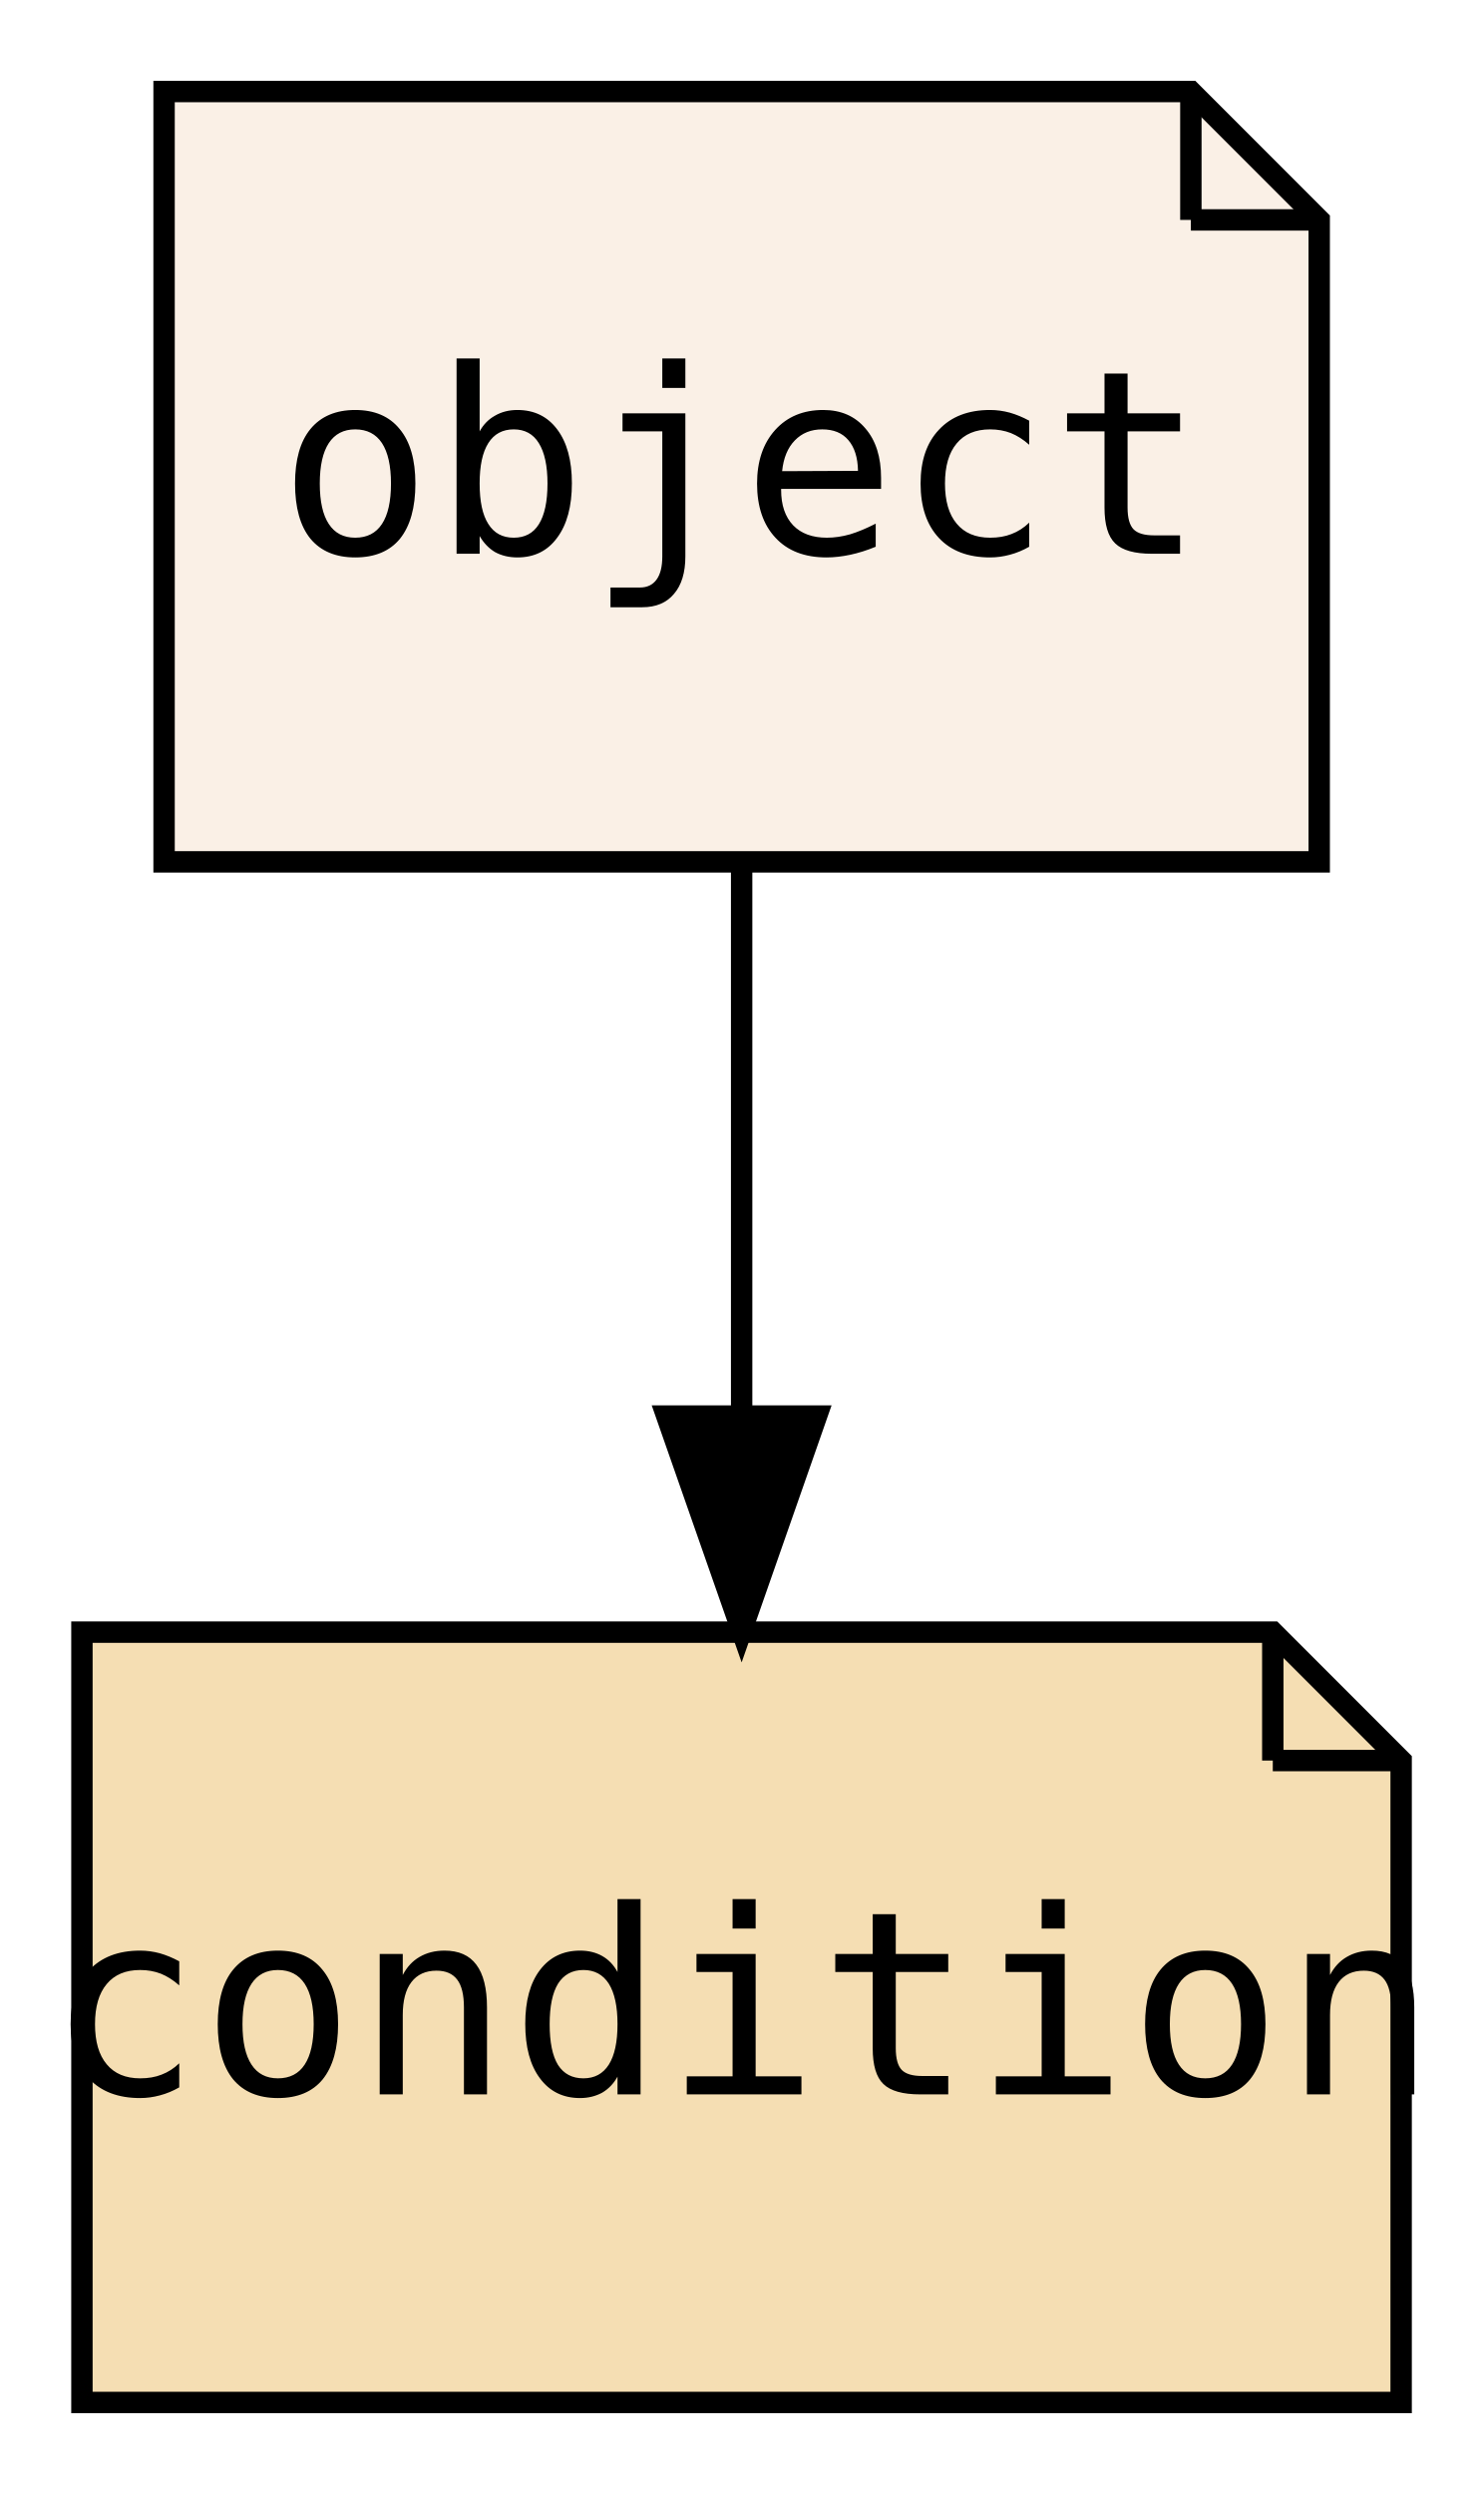
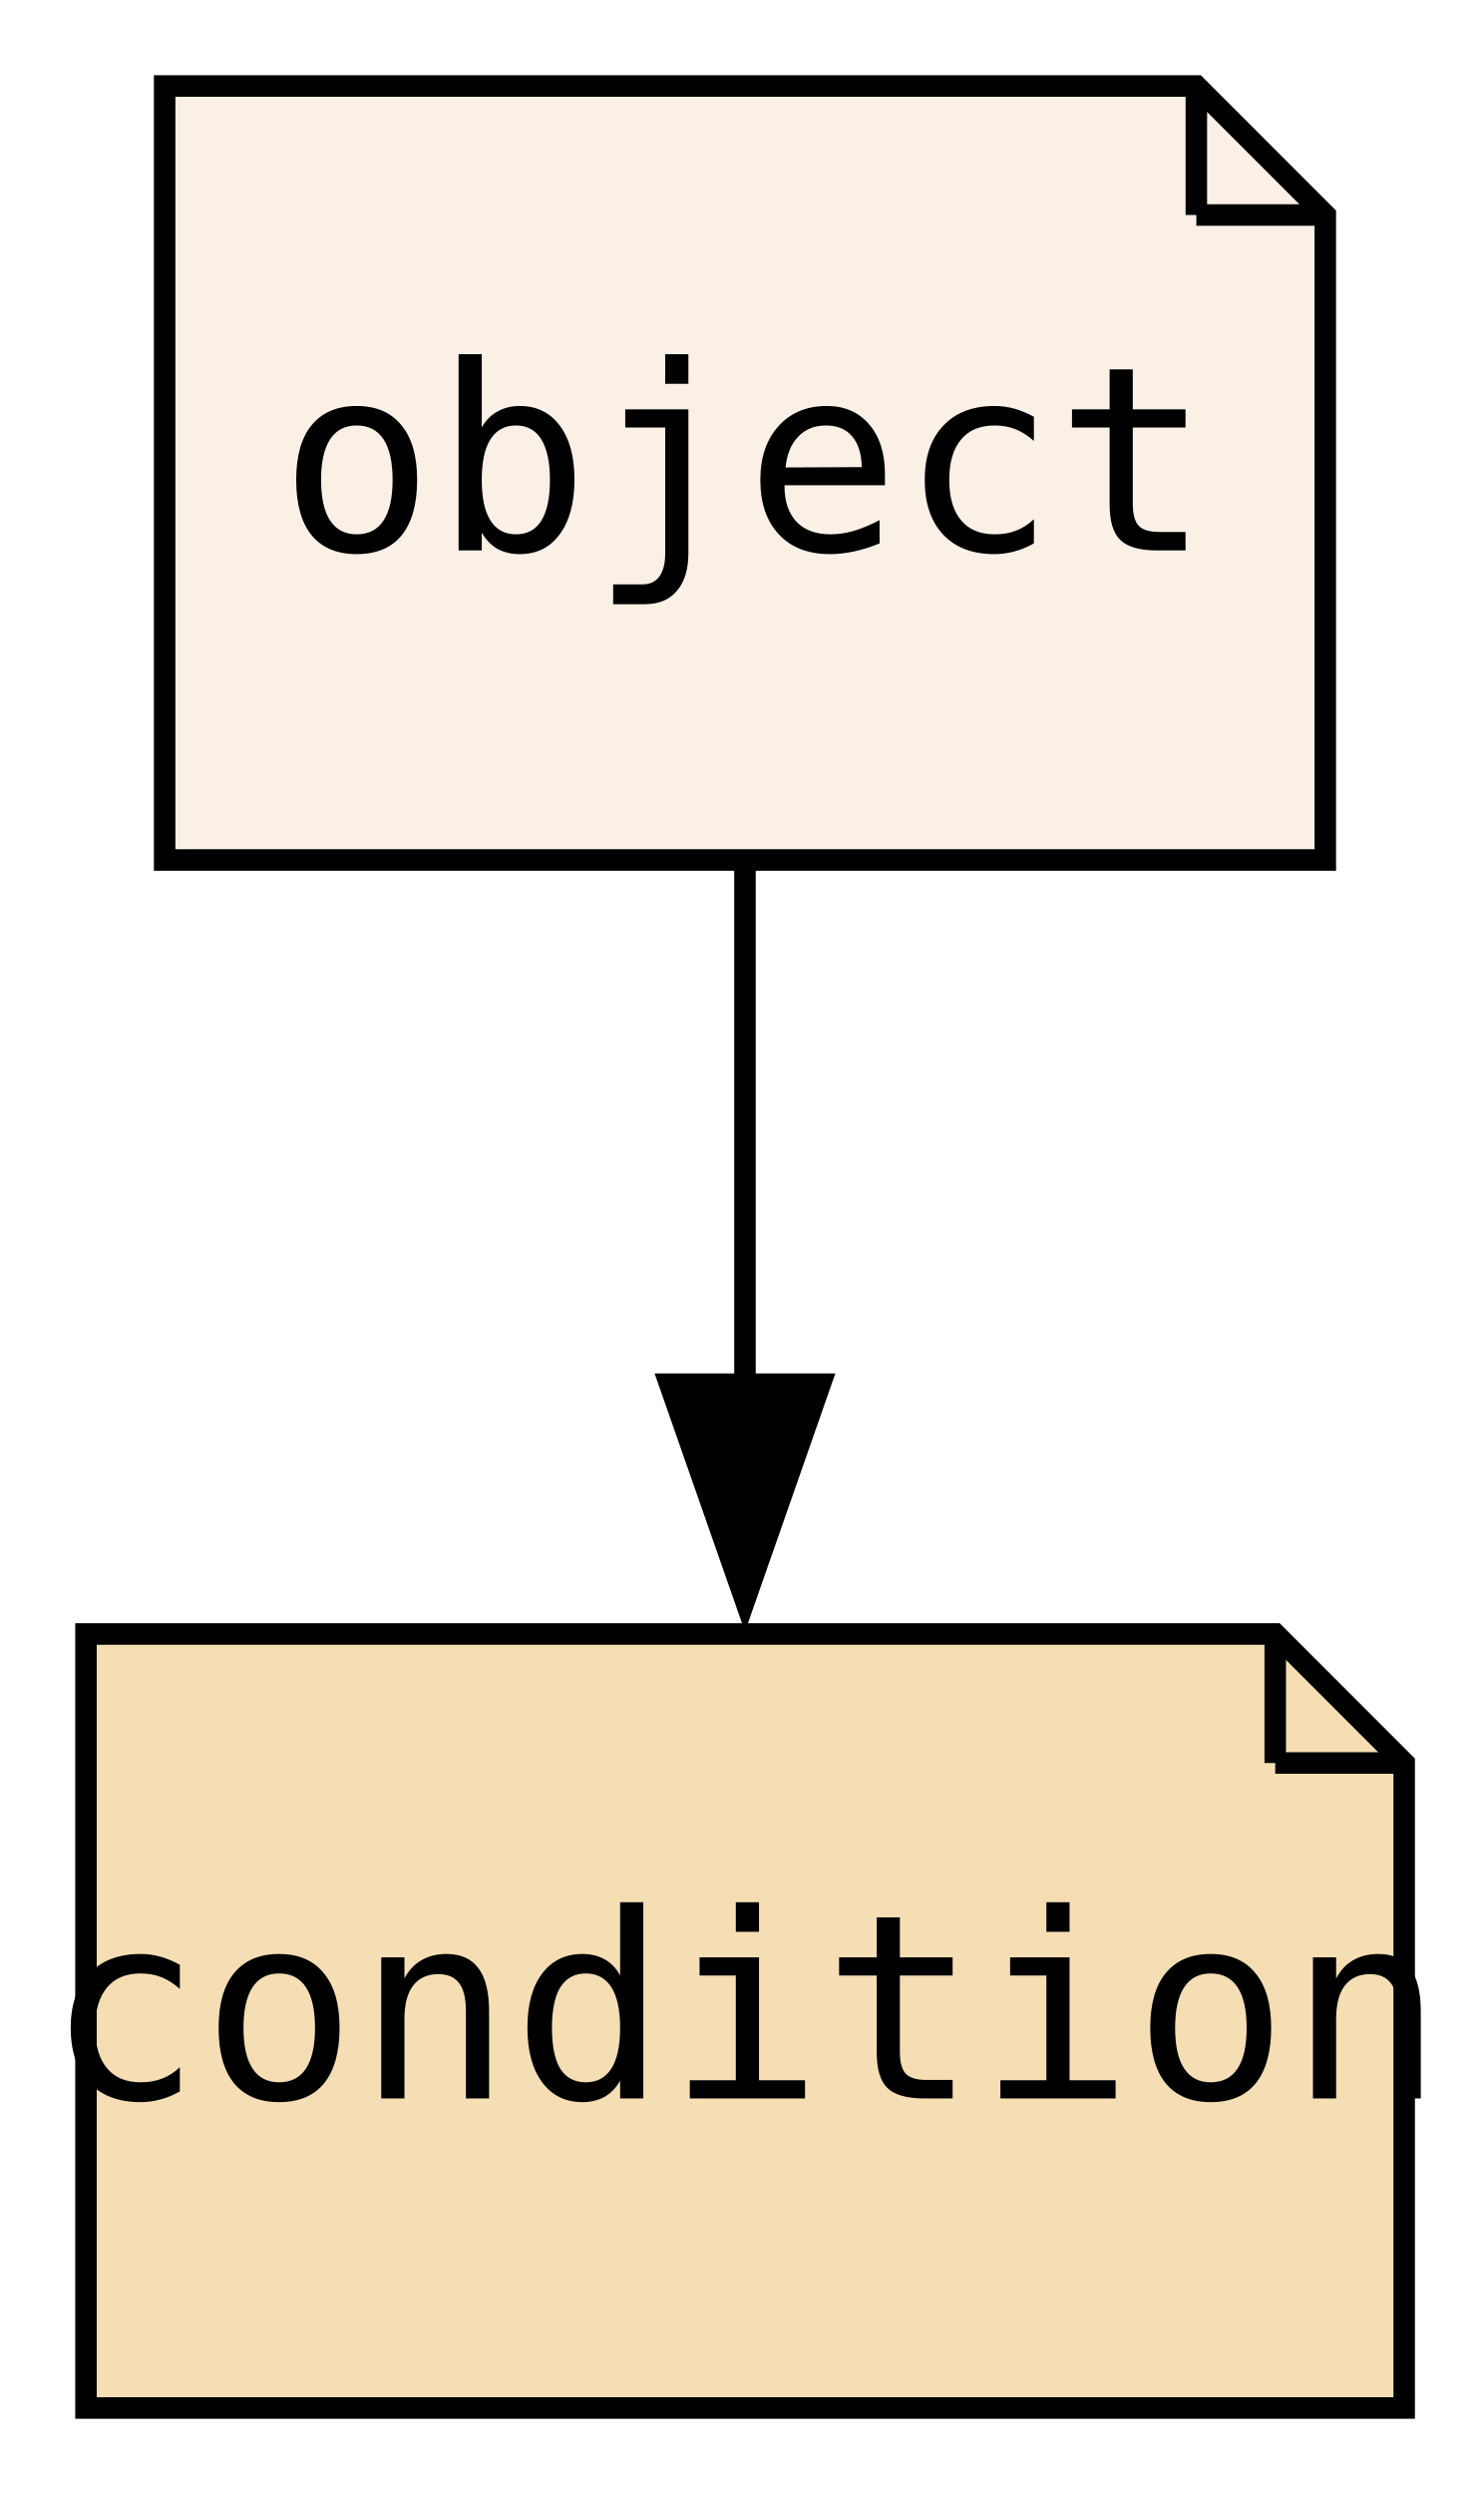
- <svg xmlns="http://www.w3.org/2000/svg" xmlns:xlink="http://www.w3.org/1999/xlink" width="69pt" height="116pt" viewBox="0.00 0.00 69.33 116.00">
+ <svg xmlns="http://www.w3.org/2000/svg" xmlns:xlink="http://www.w3.org/1999/xlink" width="69pt" height="116pt" viewBox="0.00 0.00 69.00 116.00">
  <g id="graph0" class="graph" transform="scale(1 1) rotate(0) translate(4 112)">
-     <polygon fill="transparent" stroke="transparent" points="-4,4 -4,-112 65.33,-112 65.33,4 -4,4" />
+     <polygon fill="none" stroke="none" points="-4,4 -4,-112 65.33,-112 65.33,4 -4,4" />
    <g id="node1" class="node">
      <g id="a_node1">
        <a xlink:href="PsyllaReference_Types.xhtml#PsyllaReference_Types_Details_object" xlink:title="object" target="_parent">
-           <polygon fill="linen" stroke="black" points="51.67,-108 3.67,-108 3.67,-72 57.67,-72 57.67,-102 51.67,-108" />
-           <polyline fill="none" stroke="black" points="51.67,-108 51.67,-102 " />
-           <polyline fill="none" stroke="black" points="57.67,-102 51.67,-102 " />
-           <text text-anchor="middle" x="30.67" y="-86.4" font-family="Source Code Pro,monospace" font-size="12.00">object</text>
+           <polygon fill="linen" stroke="black" points="51.66,-108 3.66,-108 3.66,-72 57.66,-72 57.66,-102 51.66,-108" />
+           <polyline fill="none" stroke="black" points="51.66,-108 51.66,-102" />
+           <polyline fill="none" stroke="black" points="57.66,-102 51.66,-102" />
+           <text xml:space="preserve" text-anchor="middle" x="30.66" y="-86.4" font-family="Source Code Pro,monospace" font-size="12.00">object</text>
        </a>
      </g>
    </g>
    <g id="node2" class="node">
      <g id="a_node2">
        <a xlink:href="PsyllaReference_Types.xhtml#PsyllaReference_Types_Details_condition" xlink:title="condition" target="_parent">
-           <polygon fill="wheat" stroke="black" points="55.5,-36 -0.17,-36 -0.17,0 61.5,0 61.5,-30 55.5,-36" />
-           <polyline fill="none" stroke="black" points="55.5,-36 55.5,-30 " />
-           <polyline fill="none" stroke="black" points="61.5,-30 55.5,-30 " />
-           <text text-anchor="middle" x="30.67" y="-14.4" font-family="Source Code Pro,monospace" font-size="12.00">condition</text>
+           <polygon fill="wheat" stroke="black" points="55.33,-36 0,-36 0,0 61.33,0 61.33,-30 55.33,-36" />
+           <polyline fill="none" stroke="black" points="55.33,-36 55.33,-30" />
+           <polyline fill="none" stroke="black" points="61.33,-30 55.33,-30" />
+           <text xml:space="preserve" text-anchor="middle" x="30.66" y="-14.4" font-family="Source Code Pro,monospace" font-size="12.00">condition</text>
        </a>
      </g>
    </g>
    <g id="edge1" class="edge">
-       <path fill="none" stroke="black" d="M30.67,-71.7C30.67,-63.98 30.67,-54.71 30.67,-46.11" />
-       <polygon fill="black" stroke="black" points="34.17,-46.1 30.67,-36.1 27.17,-46.1 34.17,-46.1" />
+       <path fill="none" stroke="black" d="M30.66,-71.7C30.66,-64.41 30.66,-55.73 30.66,-47.54" />
+       <polygon fill="black" stroke="black" points="34.16,-47.62 30.66,-37.62 27.16,-47.62 34.16,-47.62" />
    </g>
  </g>
</svg>
